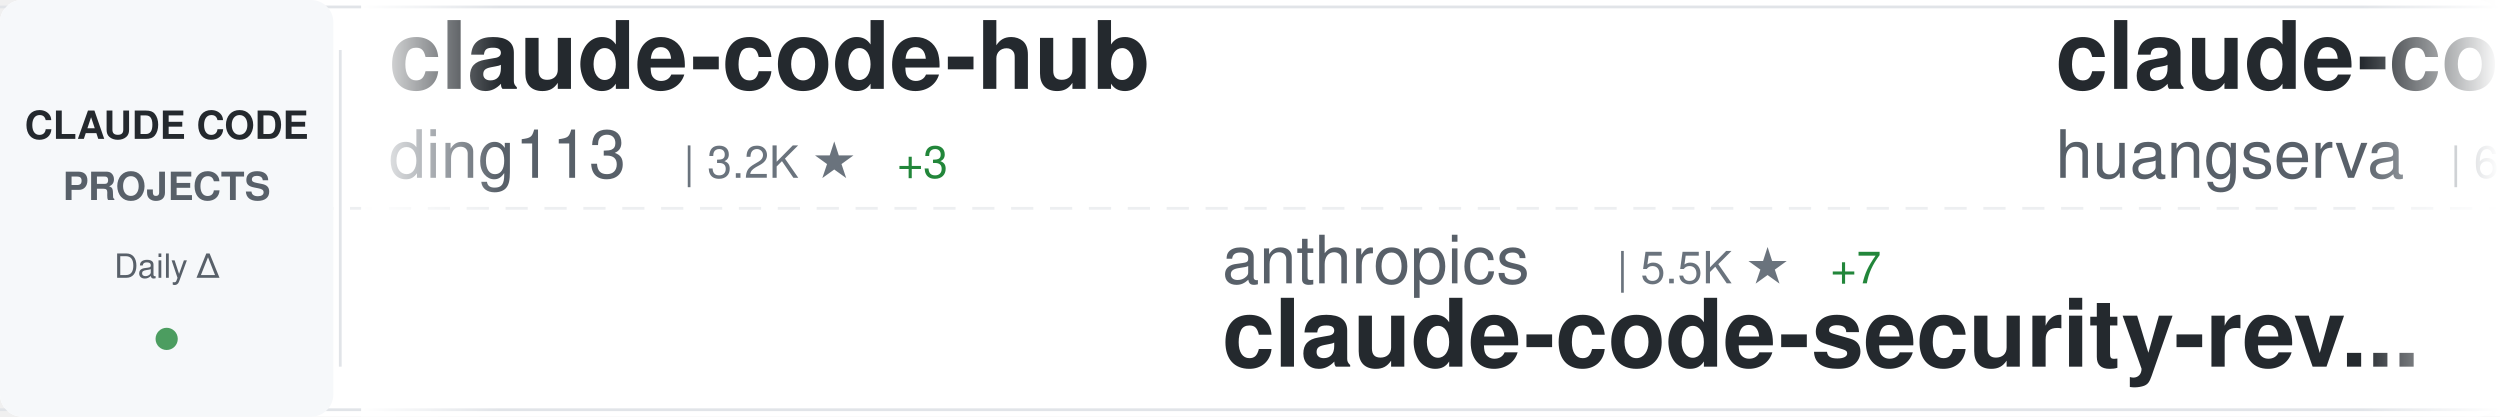
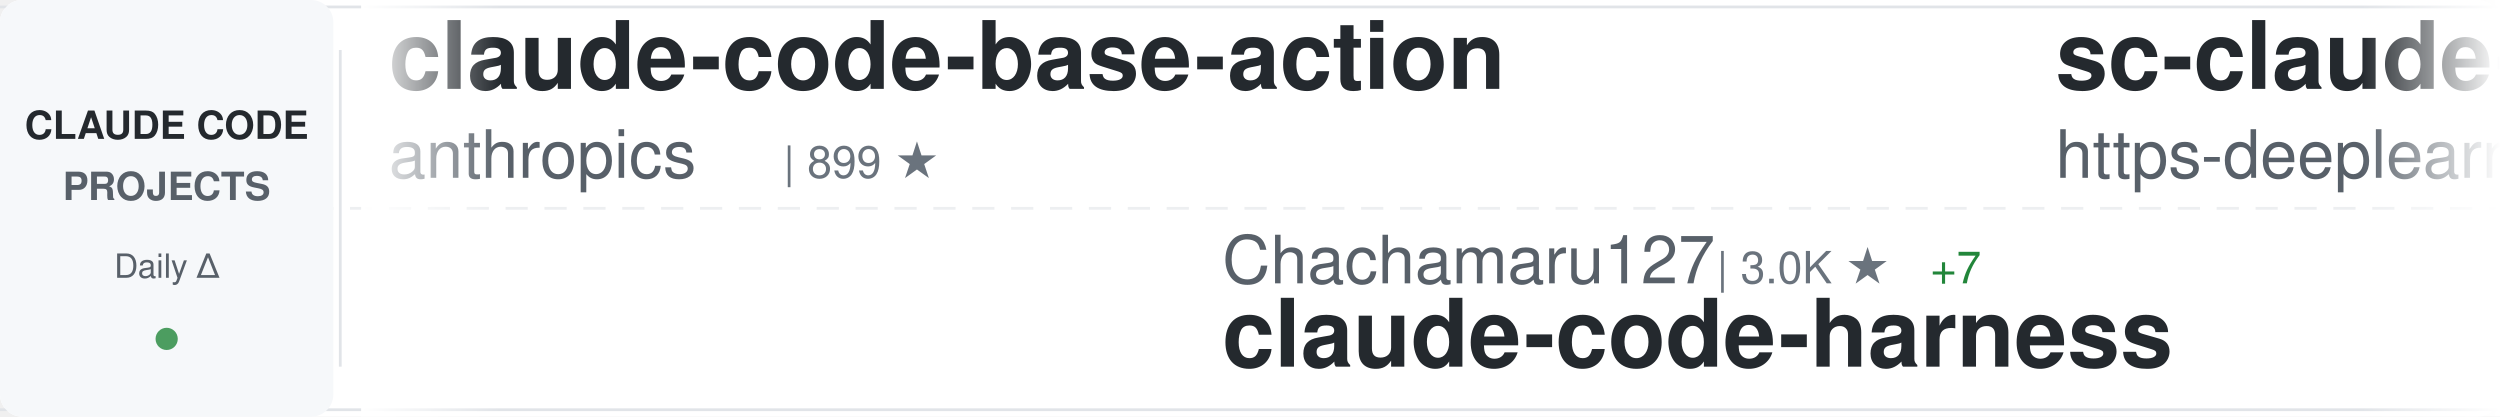
<svg xmlns="http://www.w3.org/2000/svg" width="900" height="150">
  <defs>
    <linearGradient id="awesomeLeftFade" x1="0%" y1="0%" x2="100%" y2="0%">
      <stop offset="0%" style="stop-color:#ffffff;stop-opacity:1" />
      <stop offset="100%" style="stop-color:#ffffff;stop-opacity:0" />
    </linearGradient>
    <linearGradient id="awesomeRightFade" x1="0%" y1="0%" x2="100%" y2="0%">
      <stop offset="0%" style="stop-color:#ffffff;stop-opacity:0" />
      <stop offset="100%" style="stop-color:#ffffff;stop-opacity:1" />
    </linearGradient>
  </defs>
  <rect width="900" height="150" fill="#ffffff" rx="8" />
  <rect x="0" y="2" width="900" height="1" fill="#e1e4e8" />
  <rect x="0" y="147" width="900" height="1" fill="#e1e4e8" />
  <line x1="0" y1="75" x2="900" y2="75" stroke="#e1e4e8" stroke-width="1" stroke-dasharray="8 6" opacity="0.6" />
  <rect x="0" y="0" width="120" height="150" fill="#f6f8fa" rx="8" />
  <text x="60" y="50" font-family="-apple-system, BlinkMacSystemFont, 'Segoe UI', Helvetica, Arial, sans-serif" font-size="14" font-weight="600" fill="#24292e" text-anchor="middle">CLAUDE CODE</text>
  <text x="60" y="72" font-family="-apple-system, BlinkMacSystemFont, 'Segoe UI', Helvetica, Arial, sans-serif" font-size="14" font-weight="600" fill="#586069" text-anchor="middle">PROJECTS</text>
  <text x="60" y="100" font-family="-apple-system, BlinkMacSystemFont, 'Segoe UI', Helvetica, Arial, sans-serif" font-size="12" font-weight="500" fill="#586069" text-anchor="middle">Daily Δ</text>
  <circle cx="60" cy="122" r="4" fill="#22863a" opacity="0.8" />
  <rect x="122" y="18" width="1" height="114" fill="#e1e4e8" />
  <clipPath id="awesomeTickerClip">
    <rect x="130" y="0" width="770" height="150" />
  </clipPath>
  <g clip-path="url(#awesomeTickerClip)">
    <g id="awesomeTickerItems">
      <animateTransform attributeName="transform" attributeType="XML" type="translate" from="0 0" to="-3000 0" dur="54s" repeatCount="indefinite" />
      <g transform="translate(0, 0)">
-         <text x="140" y="32" font-family="-apple-system, BlinkMacSystemFont, 'Segoe UI', Helvetica, Arial, sans-serif" font-size="34" font-weight="600" fill="#24292e">claude-code-hub</text>
-         <text x="140" y="64" font-family="-apple-system, BlinkMacSystemFont, 'Segoe UI', Helvetica, Arial, sans-serif" font-size="24" font-weight="400" fill="#586069">ding113</text>
-         <text x="246" y="64" font-family="-apple-system, BlinkMacSystemFont, 'Segoe UI', Helvetica, Arial, sans-serif" font-size="16" font-weight="500" fill="#6a737d">| 3.2K ★</text>
-         <text x="323" y="64" font-family="-apple-system, BlinkMacSystemFont, 'Segoe UI', Helvetica, Arial, sans-serif" font-size="16" font-weight="500" fill="#22863a"> +3</text>
+         <text x="140" y="32" font-family="-apple-system, BlinkMacSystemFont, 'Segoe UI', Helvetica, Arial, sans-serif" font-size="34" font-weight="600" fill="#24292e">claude-code-base-action</text>
+         <text x="140" y="64" font-family="-apple-system, BlinkMacSystemFont, 'Segoe UI', Helvetica, Arial, sans-serif" font-size="24" font-weight="400" fill="#586069">anthropics</text>
+         <text x="282" y="64" font-family="-apple-system, BlinkMacSystemFont, 'Segoe UI', Helvetica, Arial, sans-serif" font-size="16" font-weight="500" fill="#6a737d">| 899 ★</text>
      </g>
      <g transform="translate(300, 0)">
-         <text x="140" y="102" font-family="-apple-system, BlinkMacSystemFont, 'Segoe UI', Helvetica, Arial, sans-serif" font-size="24" font-weight="400" fill="#586069">anthropics</text>
-         <text x="282" y="102" font-family="-apple-system, BlinkMacSystemFont, 'Segoe UI', Helvetica, Arial, sans-serif" font-size="16" font-weight="500" fill="#6a737d">| 5.5K ★</text>
-         <text x="359" y="102" font-family="-apple-system, BlinkMacSystemFont, 'Segoe UI', Helvetica, Arial, sans-serif" font-size="16" font-weight="500" fill="#22863a"> +7</text>
-         <text x="140" y="132" font-family="-apple-system, BlinkMacSystemFont, 'Segoe UI', Helvetica, Arial, sans-serif" font-size="34" font-weight="600" fill="#24292e">claude-code-security-rev...</text>
+         <text x="140" y="102" font-family="-apple-system, BlinkMacSystemFont, 'Segoe UI', Helvetica, Arial, sans-serif" font-size="24" font-weight="400" fill="#586069">Chachamaru127</text>
+         <text x="318" y="102" font-family="-apple-system, BlinkMacSystemFont, 'Segoe UI', Helvetica, Arial, sans-serif" font-size="16" font-weight="500" fill="#6a737d">| 3.0K ★</text>
+         <text x="395" y="102" font-family="-apple-system, BlinkMacSystemFont, 'Segoe UI', Helvetica, Arial, sans-serif" font-size="16" font-weight="500" fill="#22863a"> +7</text>
+         <text x="140" y="132" font-family="-apple-system, BlinkMacSystemFont, 'Segoe UI', Helvetica, Arial, sans-serif" font-size="34" font-weight="600" fill="#24292e">claude-code-harness</text>
      </g>
      <g transform="translate(600, 0)">
-         <text x="140" y="32" font-family="-apple-system, BlinkMacSystemFont, 'Segoe UI', Helvetica, Arial, sans-serif" font-size="34" font-weight="600" fill="#24292e">claude-code-cli</text>
-         <text x="140" y="64" font-family="-apple-system, BlinkMacSystemFont, 'Segoe UI', Helvetica, Arial, sans-serif" font-size="24" font-weight="400" fill="#586069">huangserva</text>
-         <text x="282" y="64" font-family="-apple-system, BlinkMacSystemFont, 'Segoe UI', Helvetica, Arial, sans-serif" font-size="16" font-weight="500" fill="#6a737d">| 618 ★</text>
+         <text x="140" y="32" font-family="-apple-system, BlinkMacSystemFont, 'Segoe UI', Helvetica, Arial, sans-serif" font-size="34" font-weight="600" fill="#24292e">sc-claude-code-files</text>
+         <text x="140" y="64" font-family="-apple-system, BlinkMacSystemFont, 'Segoe UI', Helvetica, Arial, sans-serif" font-size="24" font-weight="400" fill="#586069">https-deeplearning-ai</text>
+         <text x="414" y="64" font-family="-apple-system, BlinkMacSystemFont, 'Segoe UI', Helvetica, Arial, sans-serif" font-size="16" font-weight="500" fill="#6a737d">| 533 ★</text>
      </g>
      <g transform="translate(900, 0)">
-         <text x="140" y="102" font-family="-apple-system, BlinkMacSystemFont, 'Segoe UI', Helvetica, Arial, sans-serif" font-size="24" font-weight="400" fill="#586069">shanraisshan</text>
-         <text x="306" y="102" font-family="-apple-system, BlinkMacSystemFont, 'Segoe UI', Helvetica, Arial, sans-serif" font-size="16" font-weight="500" fill="#6a737d">| 62.2K ★</text>
-         <text x="392" y="102" font-family="-apple-system, BlinkMacSystemFont, 'Segoe UI', Helvetica, Arial, sans-serif" font-size="16" font-weight="500" fill="#22863a"> +80</text>
-         <text x="140" y="132" font-family="-apple-system, BlinkMacSystemFont, 'Segoe UI', Helvetica, Arial, sans-serif" font-size="34" font-weight="600" fill="#24292e">claude-code-best-practic...</text>
+         <text x="140" y="102" font-family="-apple-system, BlinkMacSystemFont, 'Segoe UI', Helvetica, Arial, sans-serif" font-size="24" font-weight="400" fill="#586069">shareAI-lab</text>
+         <text x="294" y="102" font-family="-apple-system, BlinkMacSystemFont, 'Segoe UI', Helvetica, Arial, sans-serif" font-size="16" font-weight="500" fill="#6a737d">| 70.2K ★</text>
+         <text x="380" y="102" font-family="-apple-system, BlinkMacSystemFont, 'Segoe UI', Helvetica, Arial, sans-serif" font-size="16" font-weight="500" fill="#22863a"> +142</text>
+         <text x="140" y="132" font-family="-apple-system, BlinkMacSystemFont, 'Segoe UI', Helvetica, Arial, sans-serif" font-size="34" font-weight="600" fill="#24292e">learn-claude-code</text>
      </g>
      <g transform="translate(1200, 0)">
-         <text x="140" y="32" font-family="-apple-system, BlinkMacSystemFont, 'Segoe UI', Helvetica, Arial, sans-serif" font-size="34" font-weight="600" fill="#24292e">Claude-Code-Game-Studios</text>
-         <text x="140" y="64" font-family="-apple-system, BlinkMacSystemFont, 'Segoe UI', Helvetica, Arial, sans-serif" font-size="24" font-weight="400" fill="#586069">Donchitos</text>
-         <text x="270" y="64" font-family="-apple-system, BlinkMacSystemFont, 'Segoe UI', Helvetica, Arial, sans-serif" font-size="16" font-weight="500" fill="#6a737d">| 22.7K ★</text>
-         <text x="356" y="64" font-family="-apple-system, BlinkMacSystemFont, 'Segoe UI', Helvetica, Arial, sans-serif" font-size="16" font-weight="500" fill="#22863a"> +50</text>
+         <text x="140" y="32" font-family="-apple-system, BlinkMacSystemFont, 'Segoe UI', Helvetica, Arial, sans-serif" font-size="34" font-weight="600" fill="#24292e">claude-code-pm-course</text>
+         <text x="140" y="64" font-family="-apple-system, BlinkMacSystemFont, 'Segoe UI', Helvetica, Arial, sans-serif" font-size="24" font-weight="400" fill="#586069">carlvellotti</text>
+         <text x="306" y="64" font-family="-apple-system, BlinkMacSystemFont, 'Segoe UI', Helvetica, Arial, sans-serif" font-size="16" font-weight="500" fill="#6a737d">| 2.1K ★</text>
+         <text x="383" y="64" font-family="-apple-system, BlinkMacSystemFont, 'Segoe UI', Helvetica, Arial, sans-serif" font-size="16" font-weight="500" fill="#22863a"> +2</text>
      </g>
      <g transform="translate(1500, 0)">
-         <text x="140" y="102" font-family="-apple-system, BlinkMacSystemFont, 'Segoe UI', Helvetica, Arial, sans-serif" font-size="24" font-weight="400" fill="#586069">krusemediallc</text>
-         <text x="318" y="102" font-family="-apple-system, BlinkMacSystemFont, 'Segoe UI', Helvetica, Arial, sans-serif" font-size="16" font-weight="500" fill="#6a737d">| 977 ★</text>
-         <text x="386" y="102" font-family="-apple-system, BlinkMacSystemFont, 'Segoe UI', Helvetica, Arial, sans-serif" font-size="16" font-weight="500" fill="#22863a"> +7</text>
-         <text x="140" y="132" font-family="-apple-system, BlinkMacSystemFont, 'Segoe UI', Helvetica, Arial, sans-serif" font-size="34" font-weight="600" fill="#24292e">arcads-claude-code</text>
+         <text x="140" y="102" font-family="-apple-system, BlinkMacSystemFont, 'Segoe UI', Helvetica, Arial, sans-serif" font-size="24" font-weight="400" fill="#586069">diet103</text>
+         <text x="246" y="102" font-family="-apple-system, BlinkMacSystemFont, 'Segoe UI', Helvetica, Arial, sans-serif" font-size="16" font-weight="500" fill="#6a737d">| 9.7K ★</text>
+         <text x="323" y="102" font-family="-apple-system, BlinkMacSystemFont, 'Segoe UI', Helvetica, Arial, sans-serif" font-size="16" font-weight="500" fill="#22863a"> +1</text>
+         <text x="140" y="132" font-family="-apple-system, BlinkMacSystemFont, 'Segoe UI', Helvetica, Arial, sans-serif" font-size="34" font-weight="600" fill="#24292e">claude-code-infrastructu...</text>
      </g>
      <g transform="translate(1800, 0)">
-         <text x="140" y="32" font-family="-apple-system, BlinkMacSystemFont, 'Segoe UI', Helvetica, Arial, sans-serif" font-size="34" font-weight="600" fill="#24292e">claude-skills</text>
-         <text x="140" y="64" font-family="-apple-system, BlinkMacSystemFont, 'Segoe UI', Helvetica, Arial, sans-serif" font-size="24" font-weight="400" fill="#586069">alirezarezvani</text>
-         <text x="330" y="64" font-family="-apple-system, BlinkMacSystemFont, 'Segoe UI', Helvetica, Arial, sans-serif" font-size="16" font-weight="500" fill="#6a737d">| 21.5K ★</text>
-         <text x="416" y="64" font-family="-apple-system, BlinkMacSystemFont, 'Segoe UI', Helvetica, Arial, sans-serif" font-size="16" font-weight="500" fill="#22863a"> +394</text>
+         <text x="140" y="32" font-family="-apple-system, BlinkMacSystemFont, 'Segoe UI', Helvetica, Arial, sans-serif" font-size="34" font-weight="600" fill="#24292e">awesome-claude-code-tool...</text>
+         <text x="140" y="64" font-family="-apple-system, BlinkMacSystemFont, 'Segoe UI', Helvetica, Arial, sans-serif" font-size="24" font-weight="400" fill="#586069">rohitg00</text>
+         <text x="258" y="64" font-family="-apple-system, BlinkMacSystemFont, 'Segoe UI', Helvetica, Arial, sans-serif" font-size="16" font-weight="500" fill="#6a737d">| 2.3K ★</text>
+         <text x="335" y="64" font-family="-apple-system, BlinkMacSystemFont, 'Segoe UI', Helvetica, Arial, sans-serif" font-size="16" font-weight="500" fill="#22863a"> +10</text>
      </g>
      <g transform="translate(2100, 0)">
-         <text x="140" y="102" font-family="-apple-system, BlinkMacSystemFont, 'Segoe UI', Helvetica, Arial, sans-serif" font-size="24" font-weight="400" fill="#586069">Yeachan-Heo</text>
-         <text x="294" y="102" font-family="-apple-system, BlinkMacSystemFont, 'Segoe UI', Helvetica, Arial, sans-serif" font-size="16" font-weight="500" fill="#6a737d">| 37.5K ★</text>
-         <text x="380" y="102" font-family="-apple-system, BlinkMacSystemFont, 'Segoe UI', Helvetica, Arial, sans-serif" font-size="16" font-weight="500" fill="#22863a"> +52</text>
-         <text x="140" y="132" font-family="-apple-system, BlinkMacSystemFont, 'Segoe UI', Helvetica, Arial, sans-serif" font-size="34" font-weight="600" fill="#24292e">oh-my-claudecode</text>
+         <text x="140" y="102" font-family="-apple-system, BlinkMacSystemFont, 'Segoe UI', Helvetica, Arial, sans-serif" font-size="24" font-weight="400" fill="#586069">digitalsamba</text>
+         <text x="306" y="102" font-family="-apple-system, BlinkMacSystemFont, 'Segoe UI', Helvetica, Arial, sans-serif" font-size="16" font-weight="500" fill="#6a737d">| 1.7K ★</text>
+         <text x="383" y="102" font-family="-apple-system, BlinkMacSystemFont, 'Segoe UI', Helvetica, Arial, sans-serif" font-size="16" font-weight="500" fill="#22863a"> +11</text>
+         <text x="140" y="132" font-family="-apple-system, BlinkMacSystemFont, 'Segoe UI', Helvetica, Arial, sans-serif" font-size="34" font-weight="600" fill="#24292e">claude-code-video-toolki...</text>
      </g>
      <g transform="translate(2400, 0)">
-         <text x="140" y="32" font-family="-apple-system, BlinkMacSystemFont, 'Segoe UI', Helvetica, Arial, sans-serif" font-size="34" font-weight="600" fill="#24292e">ClaudeCode</text>
-         <text x="140" y="64" font-family="-apple-system, BlinkMacSystemFont, 'Segoe UI', Helvetica, Arial, sans-serif" font-size="24" font-weight="400" fill="#586069">guanshan</text>
-         <text x="258" y="64" font-family="-apple-system, BlinkMacSystemFont, 'Segoe UI', Helvetica, Arial, sans-serif" font-size="16" font-weight="500" fill="#6a737d">| 61 ★</text>
+         <text x="140" y="32" font-family="-apple-system, BlinkMacSystemFont, 'Segoe UI', Helvetica, Arial, sans-serif" font-size="34" font-weight="600" fill="#24292e">CLIProxyAPI</text>
+         <text x="140" y="64" font-family="-apple-system, BlinkMacSystemFont, 'Segoe UI', Helvetica, Arial, sans-serif" font-size="24" font-weight="400" fill="#586069">router-for-me</text>
+         <text x="318" y="64" font-family="-apple-system, BlinkMacSystemFont, 'Segoe UI', Helvetica, Arial, sans-serif" font-size="16" font-weight="500" fill="#6a737d">| 39.5K ★</text>
+         <text x="404" y="64" font-family="-apple-system, BlinkMacSystemFont, 'Segoe UI', Helvetica, Arial, sans-serif" font-size="16" font-weight="500" fill="#22863a"> +78</text>
      </g>
      <g transform="translate(2700, 0)">
-         <text x="140" y="102" font-family="-apple-system, BlinkMacSystemFont, 'Segoe UI', Helvetica, Arial, sans-serif" font-size="24" font-weight="400" fill="#586069">router-for-me</text>
-         <text x="318" y="102" font-family="-apple-system, BlinkMacSystemFont, 'Segoe UI', Helvetica, Arial, sans-serif" font-size="16" font-weight="500" fill="#6a737d">| 39.5K ★</text>
-         <text x="404" y="102" font-family="-apple-system, BlinkMacSystemFont, 'Segoe UI', Helvetica, Arial, sans-serif" font-size="16" font-weight="500" fill="#22863a"> +105</text>
-         <text x="140" y="132" font-family="-apple-system, BlinkMacSystemFont, 'Segoe UI', Helvetica, Arial, sans-serif" font-size="34" font-weight="600" fill="#24292e">CLIProxyAPI</text>
+         <text x="140" y="102" font-family="-apple-system, BlinkMacSystemFont, 'Segoe UI', Helvetica, Arial, sans-serif" font-size="24" font-weight="400" fill="#586069">ding113</text>
+         <text x="246" y="102" font-family="-apple-system, BlinkMacSystemFont, 'Segoe UI', Helvetica, Arial, sans-serif" font-size="16" font-weight="500" fill="#6a737d">| 3.2K ★</text>
+         <text x="323" y="102" font-family="-apple-system, BlinkMacSystemFont, 'Segoe UI', Helvetica, Arial, sans-serif" font-size="16" font-weight="500" fill="#22863a"> +4</text>
+         <text x="140" y="132" font-family="-apple-system, BlinkMacSystemFont, 'Segoe UI', Helvetica, Arial, sans-serif" font-size="34" font-weight="600" fill="#24292e">claude-code-hub</text>
      </g>
      <g transform="translate(3000, 0)">
-         <text x="140" y="32" font-family="-apple-system, BlinkMacSystemFont, 'Segoe UI', Helvetica, Arial, sans-serif" font-size="34" font-weight="600" fill="#24292e">claude-code-hub</text>
-         <text x="140" y="64" font-family="-apple-system, BlinkMacSystemFont, 'Segoe UI', Helvetica, Arial, sans-serif" font-size="24" font-weight="400" fill="#586069">ding113</text>
-         <text x="246" y="64" font-family="-apple-system, BlinkMacSystemFont, 'Segoe UI', Helvetica, Arial, sans-serif" font-size="16" font-weight="500" fill="#6a737d">| 3.2K ★</text>
-         <text x="323" y="64" font-family="-apple-system, BlinkMacSystemFont, 'Segoe UI', Helvetica, Arial, sans-serif" font-size="16" font-weight="500" fill="#22863a"> +3</text>
+         <text x="140" y="32" font-family="-apple-system, BlinkMacSystemFont, 'Segoe UI', Helvetica, Arial, sans-serif" font-size="34" font-weight="600" fill="#24292e">claude-code-base-action</text>
+         <text x="140" y="64" font-family="-apple-system, BlinkMacSystemFont, 'Segoe UI', Helvetica, Arial, sans-serif" font-size="24" font-weight="400" fill="#586069">anthropics</text>
+         <text x="282" y="64" font-family="-apple-system, BlinkMacSystemFont, 'Segoe UI', Helvetica, Arial, sans-serif" font-size="16" font-weight="500" fill="#6a737d">| 899 ★</text>
      </g>
      <g transform="translate(3300, 0)">
-         <text x="140" y="102" font-family="-apple-system, BlinkMacSystemFont, 'Segoe UI', Helvetica, Arial, sans-serif" font-size="24" font-weight="400" fill="#586069">anthropics</text>
-         <text x="282" y="102" font-family="-apple-system, BlinkMacSystemFont, 'Segoe UI', Helvetica, Arial, sans-serif" font-size="16" font-weight="500" fill="#6a737d">| 5.5K ★</text>
-         <text x="359" y="102" font-family="-apple-system, BlinkMacSystemFont, 'Segoe UI', Helvetica, Arial, sans-serif" font-size="16" font-weight="500" fill="#22863a"> +7</text>
-         <text x="140" y="132" font-family="-apple-system, BlinkMacSystemFont, 'Segoe UI', Helvetica, Arial, sans-serif" font-size="34" font-weight="600" fill="#24292e">claude-code-security-rev...</text>
+         <text x="140" y="102" font-family="-apple-system, BlinkMacSystemFont, 'Segoe UI', Helvetica, Arial, sans-serif" font-size="24" font-weight="400" fill="#586069">Chachamaru127</text>
+         <text x="318" y="102" font-family="-apple-system, BlinkMacSystemFont, 'Segoe UI', Helvetica, Arial, sans-serif" font-size="16" font-weight="500" fill="#6a737d">| 3.0K ★</text>
+         <text x="395" y="102" font-family="-apple-system, BlinkMacSystemFont, 'Segoe UI', Helvetica, Arial, sans-serif" font-size="16" font-weight="500" fill="#22863a"> +7</text>
+         <text x="140" y="132" font-family="-apple-system, BlinkMacSystemFont, 'Segoe UI', Helvetica, Arial, sans-serif" font-size="34" font-weight="600" fill="#24292e">claude-code-harness</text>
      </g>
      <g transform="translate(3600, 0)">
-         <text x="140" y="32" font-family="-apple-system, BlinkMacSystemFont, 'Segoe UI', Helvetica, Arial, sans-serif" font-size="34" font-weight="600" fill="#24292e">claude-code-cli</text>
-         <text x="140" y="64" font-family="-apple-system, BlinkMacSystemFont, 'Segoe UI', Helvetica, Arial, sans-serif" font-size="24" font-weight="400" fill="#586069">huangserva</text>
-         <text x="282" y="64" font-family="-apple-system, BlinkMacSystemFont, 'Segoe UI', Helvetica, Arial, sans-serif" font-size="16" font-weight="500" fill="#6a737d">| 618 ★</text>
+         <text x="140" y="32" font-family="-apple-system, BlinkMacSystemFont, 'Segoe UI', Helvetica, Arial, sans-serif" font-size="34" font-weight="600" fill="#24292e">sc-claude-code-files</text>
+         <text x="140" y="64" font-family="-apple-system, BlinkMacSystemFont, 'Segoe UI', Helvetica, Arial, sans-serif" font-size="24" font-weight="400" fill="#586069">https-deeplearning-ai</text>
+         <text x="414" y="64" font-family="-apple-system, BlinkMacSystemFont, 'Segoe UI', Helvetica, Arial, sans-serif" font-size="16" font-weight="500" fill="#6a737d">| 533 ★</text>
      </g>
      <g transform="translate(3900, 0)">
-         <text x="140" y="102" font-family="-apple-system, BlinkMacSystemFont, 'Segoe UI', Helvetica, Arial, sans-serif" font-size="24" font-weight="400" fill="#586069">shanraisshan</text>
-         <text x="306" y="102" font-family="-apple-system, BlinkMacSystemFont, 'Segoe UI', Helvetica, Arial, sans-serif" font-size="16" font-weight="500" fill="#6a737d">| 62.2K ★</text>
-         <text x="392" y="102" font-family="-apple-system, BlinkMacSystemFont, 'Segoe UI', Helvetica, Arial, sans-serif" font-size="16" font-weight="500" fill="#22863a"> +80</text>
-         <text x="140" y="132" font-family="-apple-system, BlinkMacSystemFont, 'Segoe UI', Helvetica, Arial, sans-serif" font-size="34" font-weight="600" fill="#24292e">claude-code-best-practic...</text>
+         <text x="140" y="102" font-family="-apple-system, BlinkMacSystemFont, 'Segoe UI', Helvetica, Arial, sans-serif" font-size="24" font-weight="400" fill="#586069">shareAI-lab</text>
+         <text x="294" y="102" font-family="-apple-system, BlinkMacSystemFont, 'Segoe UI', Helvetica, Arial, sans-serif" font-size="16" font-weight="500" fill="#6a737d">| 70.2K ★</text>
+         <text x="380" y="102" font-family="-apple-system, BlinkMacSystemFont, 'Segoe UI', Helvetica, Arial, sans-serif" font-size="16" font-weight="500" fill="#22863a"> +142</text>
+         <text x="140" y="132" font-family="-apple-system, BlinkMacSystemFont, 'Segoe UI', Helvetica, Arial, sans-serif" font-size="34" font-weight="600" fill="#24292e">learn-claude-code</text>
      </g>
    </g>
  </g>
  <rect x="130" y="0" width="50" height="150" fill="url(#awesomeLeftFade)" />
  <rect x="850" y="0" width="50" height="150" fill="url(#awesomeRightFade)" />
</svg>
